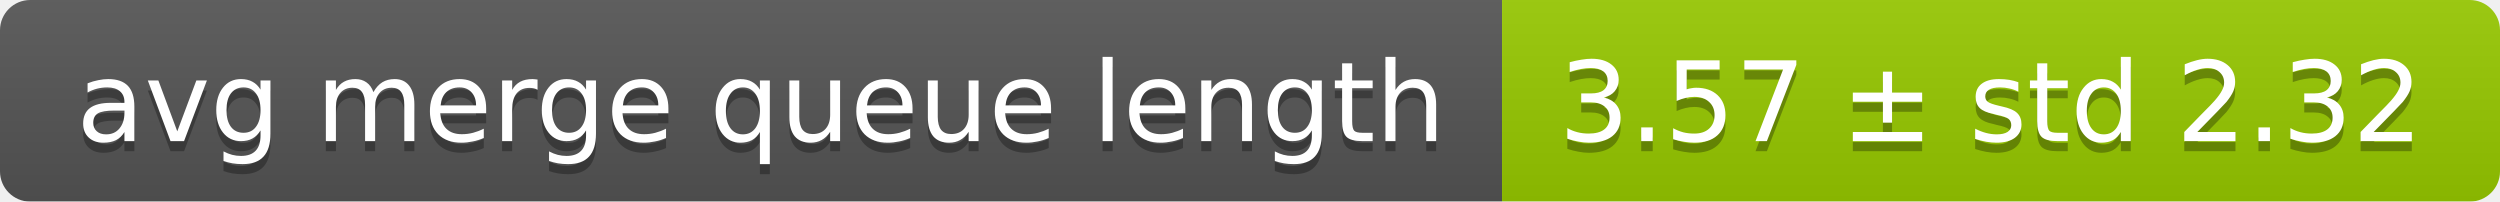
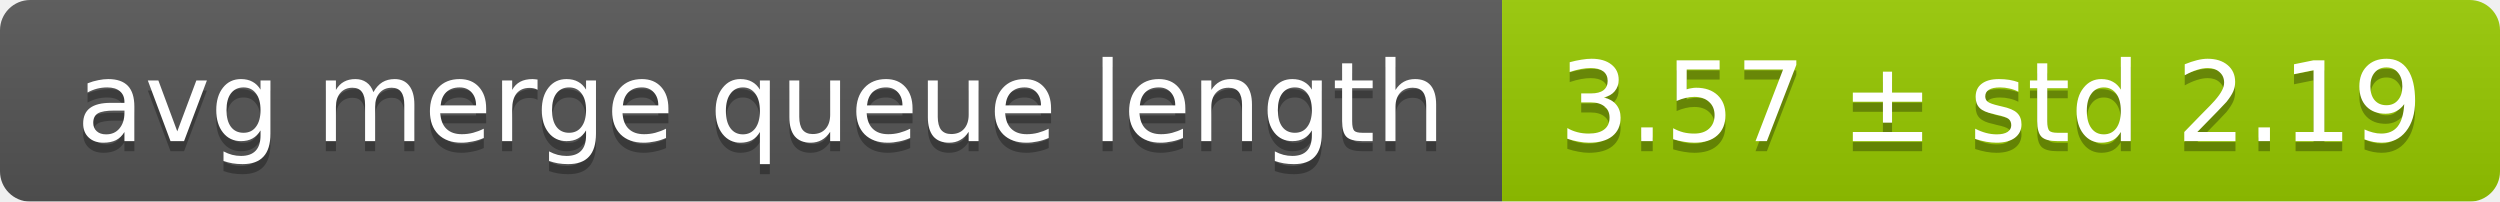
<svg xmlns="http://www.w3.org/2000/svg" width="248" height="20">
  <linearGradient id="smooth" x2="0" y2="100%">
    <stop offset="0" stop-color="#bbb" stop-opacity=".1" />
    <stop offset="1" stop-opacity=".1" />
  </linearGradient>
  <mask id="round">
    <rect width="248" height="20" rx="3" fill="#fff" />
  </mask>
  <g mask="url(#round)">
    <rect width="149" height="20" fill="#555" />
    <rect x="149" width="99" height="20" fill="#97ca00" />
    <rect width="248" height="20" fill="url(#smooth)" />
  </g>
  <g fill="#fff" text-anchor="middle" font-family="DejaVu Sans,Verdana,Geneva,sans-serif" font-size="11">
    <text x="75.5" y="15" fill="#010101" fill-opacity=".3">avg merge queue length</text>
    <text x="75.5" y="14">avg merge queue length</text>
-     <text x="197.5" y="15" fill="#010101" fill-opacity=".3">3.57 ± std 2.32</text>
-     <text x="197.5" y="14">3.57 ± std 2.32</text>
+     <text x="197.5" y="15" fill="#010101" fill-opacity=".3">3.57 ± std 2.19</text>
+     <text x="197.5" y="14">3.57 ± std 2.19</text>
  </g>
</svg>
